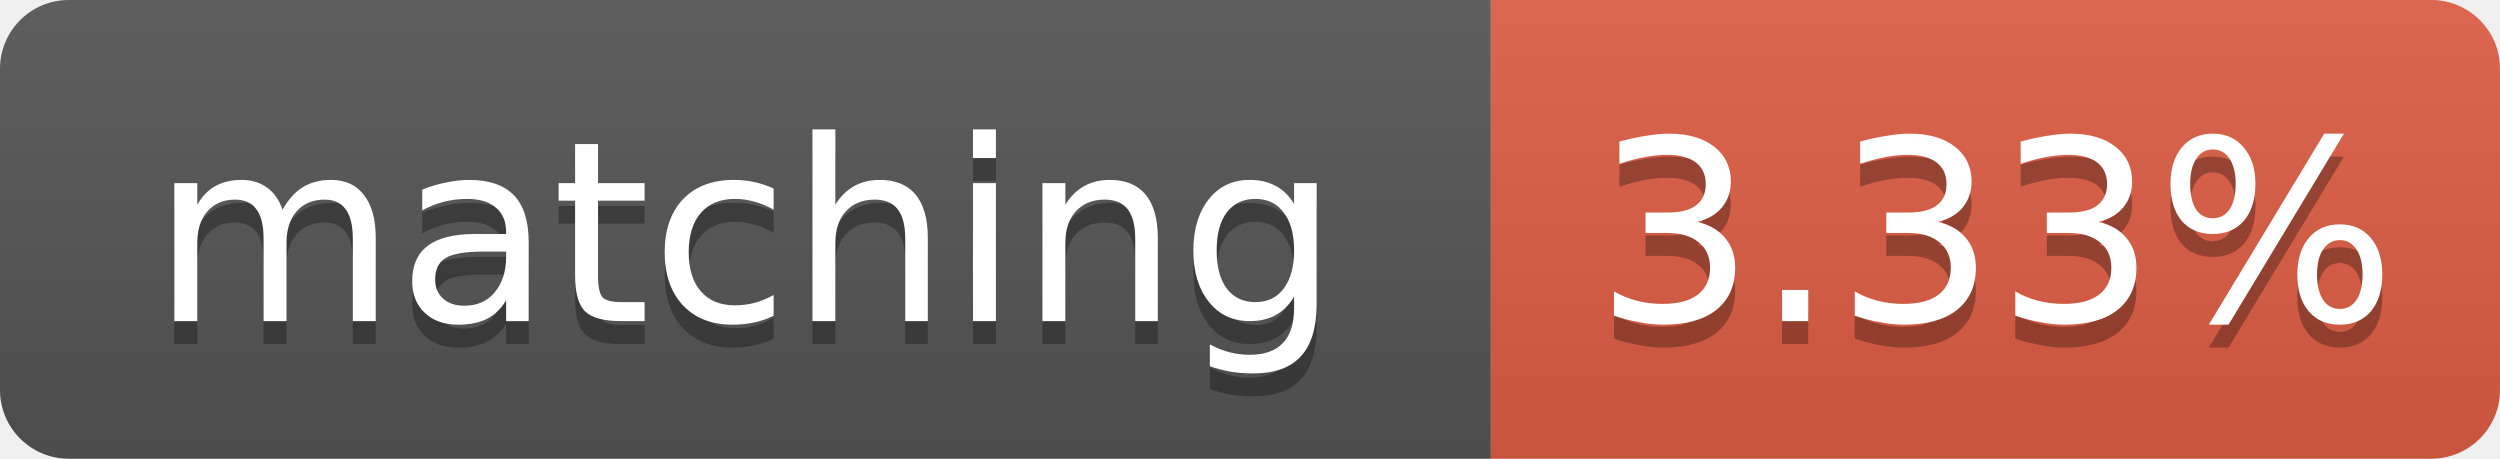
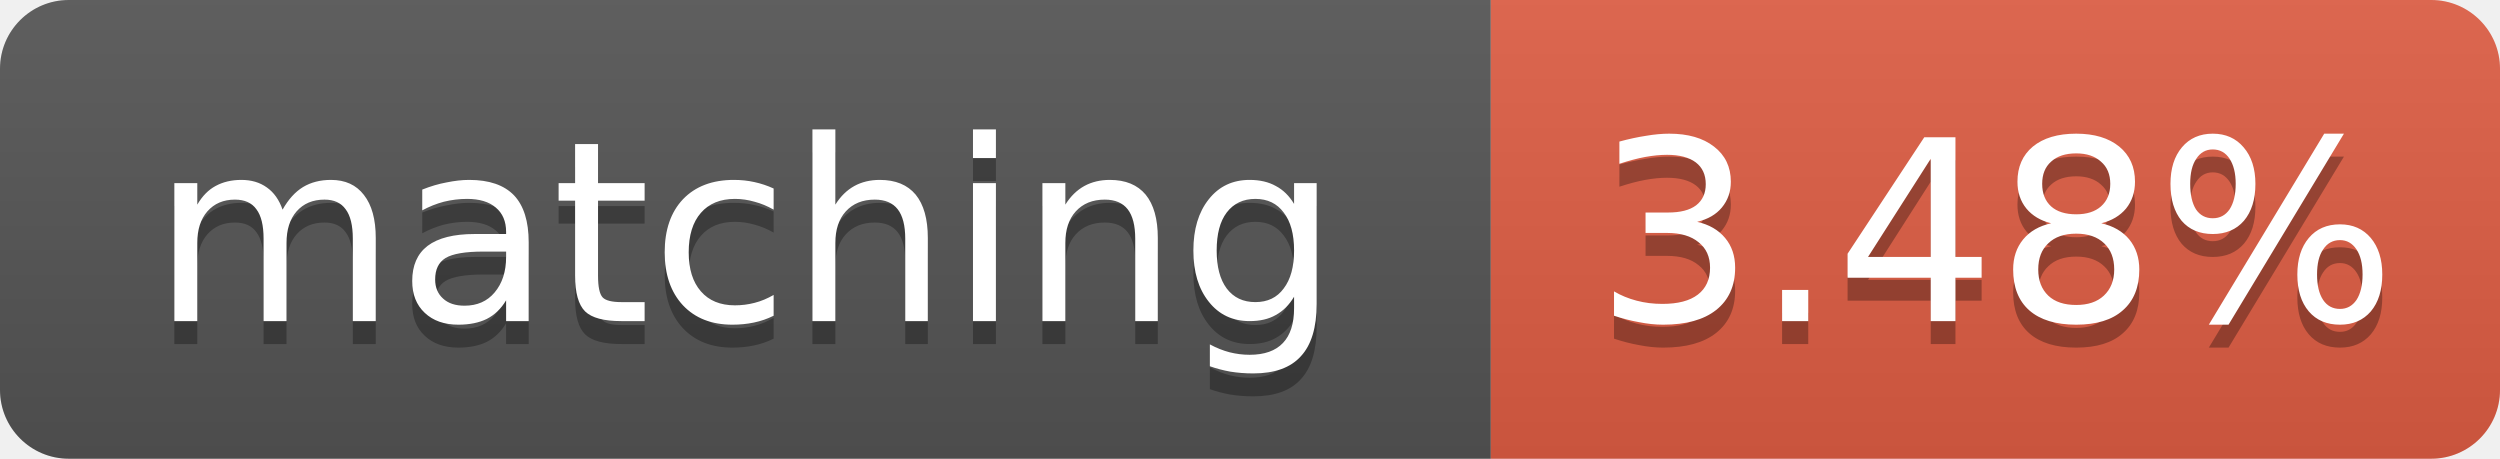
- <svg xmlns="http://www.w3.org/2000/svg" width="109" height="20" role="img" aria-label="matching: 3.33%">
+ <svg xmlns="http://www.w3.org/2000/svg" width="109" height="20" role="img" aria-label="matching: 3.48%">
  <linearGradient id="s" x2="0" y2="100%">
    <stop offset="0" stop-color="#bbb" stop-opacity=".1" />
    <stop offset="1" stop-opacity=".1" />
  </linearGradient>
  <clipPath id="r">
    <rect width="109" height="20" rx="3" fill="#fff" />
  </clipPath>
  <g clip-path="url(#r)">
    <rect width="65" height="20" fill="#555" />
    <rect x="65" width="44" height="20" fill="#e05d44" />
    <rect width="109" height="20" fill="url(#s)" />
  </g>
  <g fill="#fff" text-anchor="middle" font-family="Verdana,Geneva,DejaVu Sans,sans-serif" font-size="11">
    <text x="32.5" y="15" fill="#010101" fill-opacity=".3">matching</text>
    <text x="32.5" y="14">matching</text>
-     <text x="87.0" y="15" fill="#010101" fill-opacity=".3">3.33%</text>
-     <text x="87.0" y="14">3.33%</text>
+     <text x="87.0" y="15" fill="#010101" fill-opacity=".3">3.48%</text>
+     <text x="87.0" y="14">3.48%</text>
  </g>
</svg>
